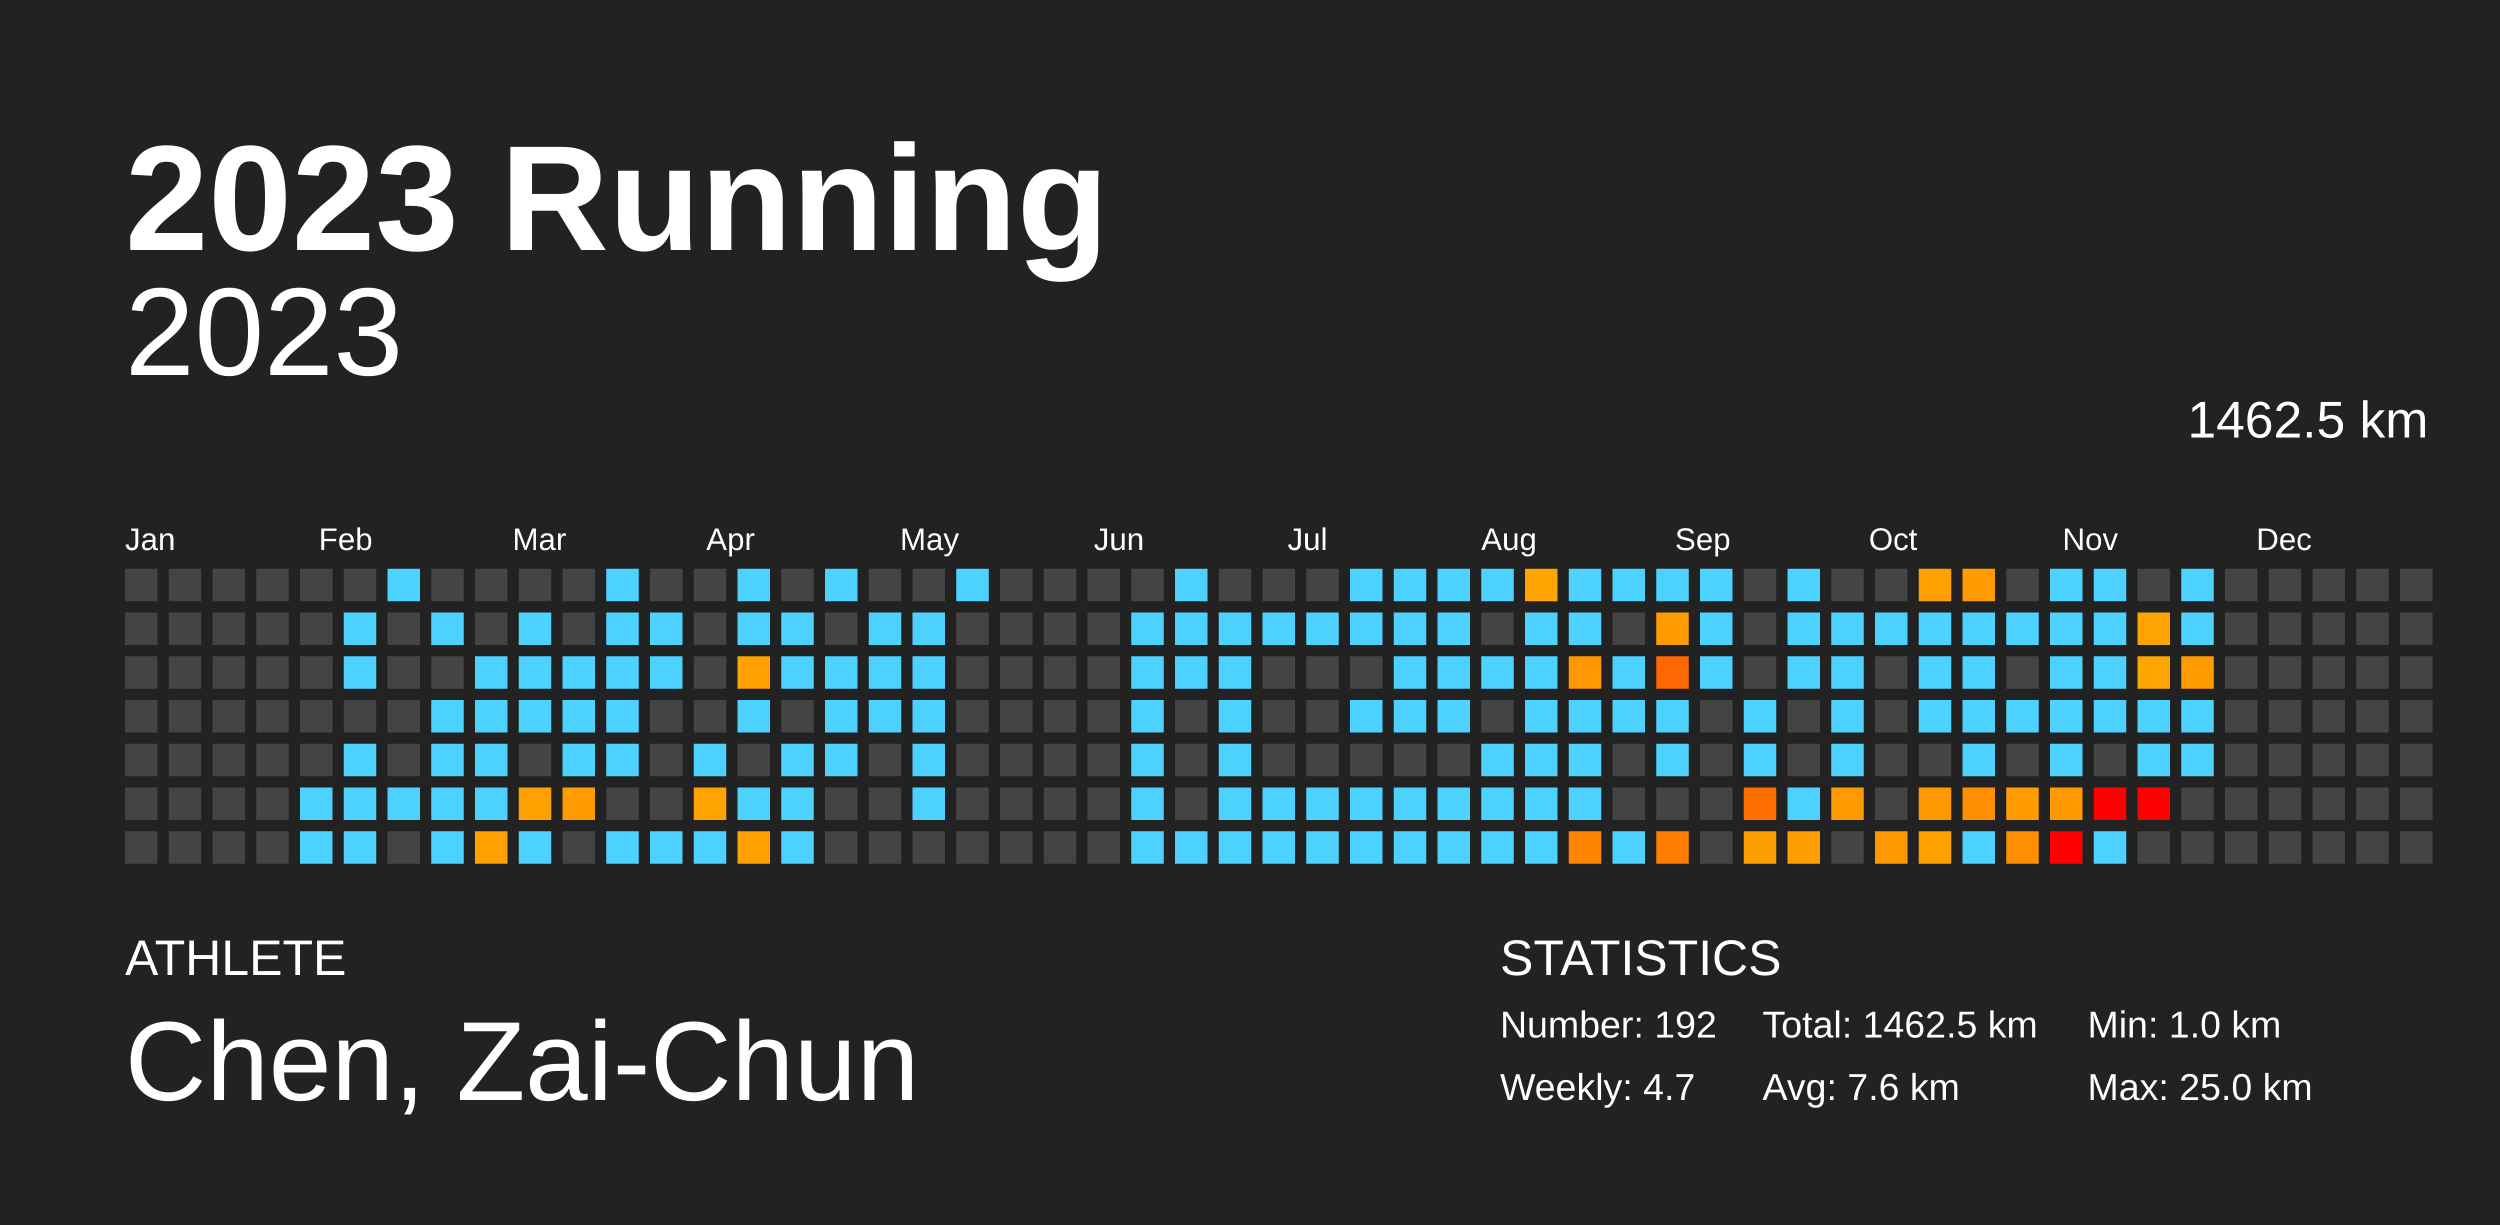
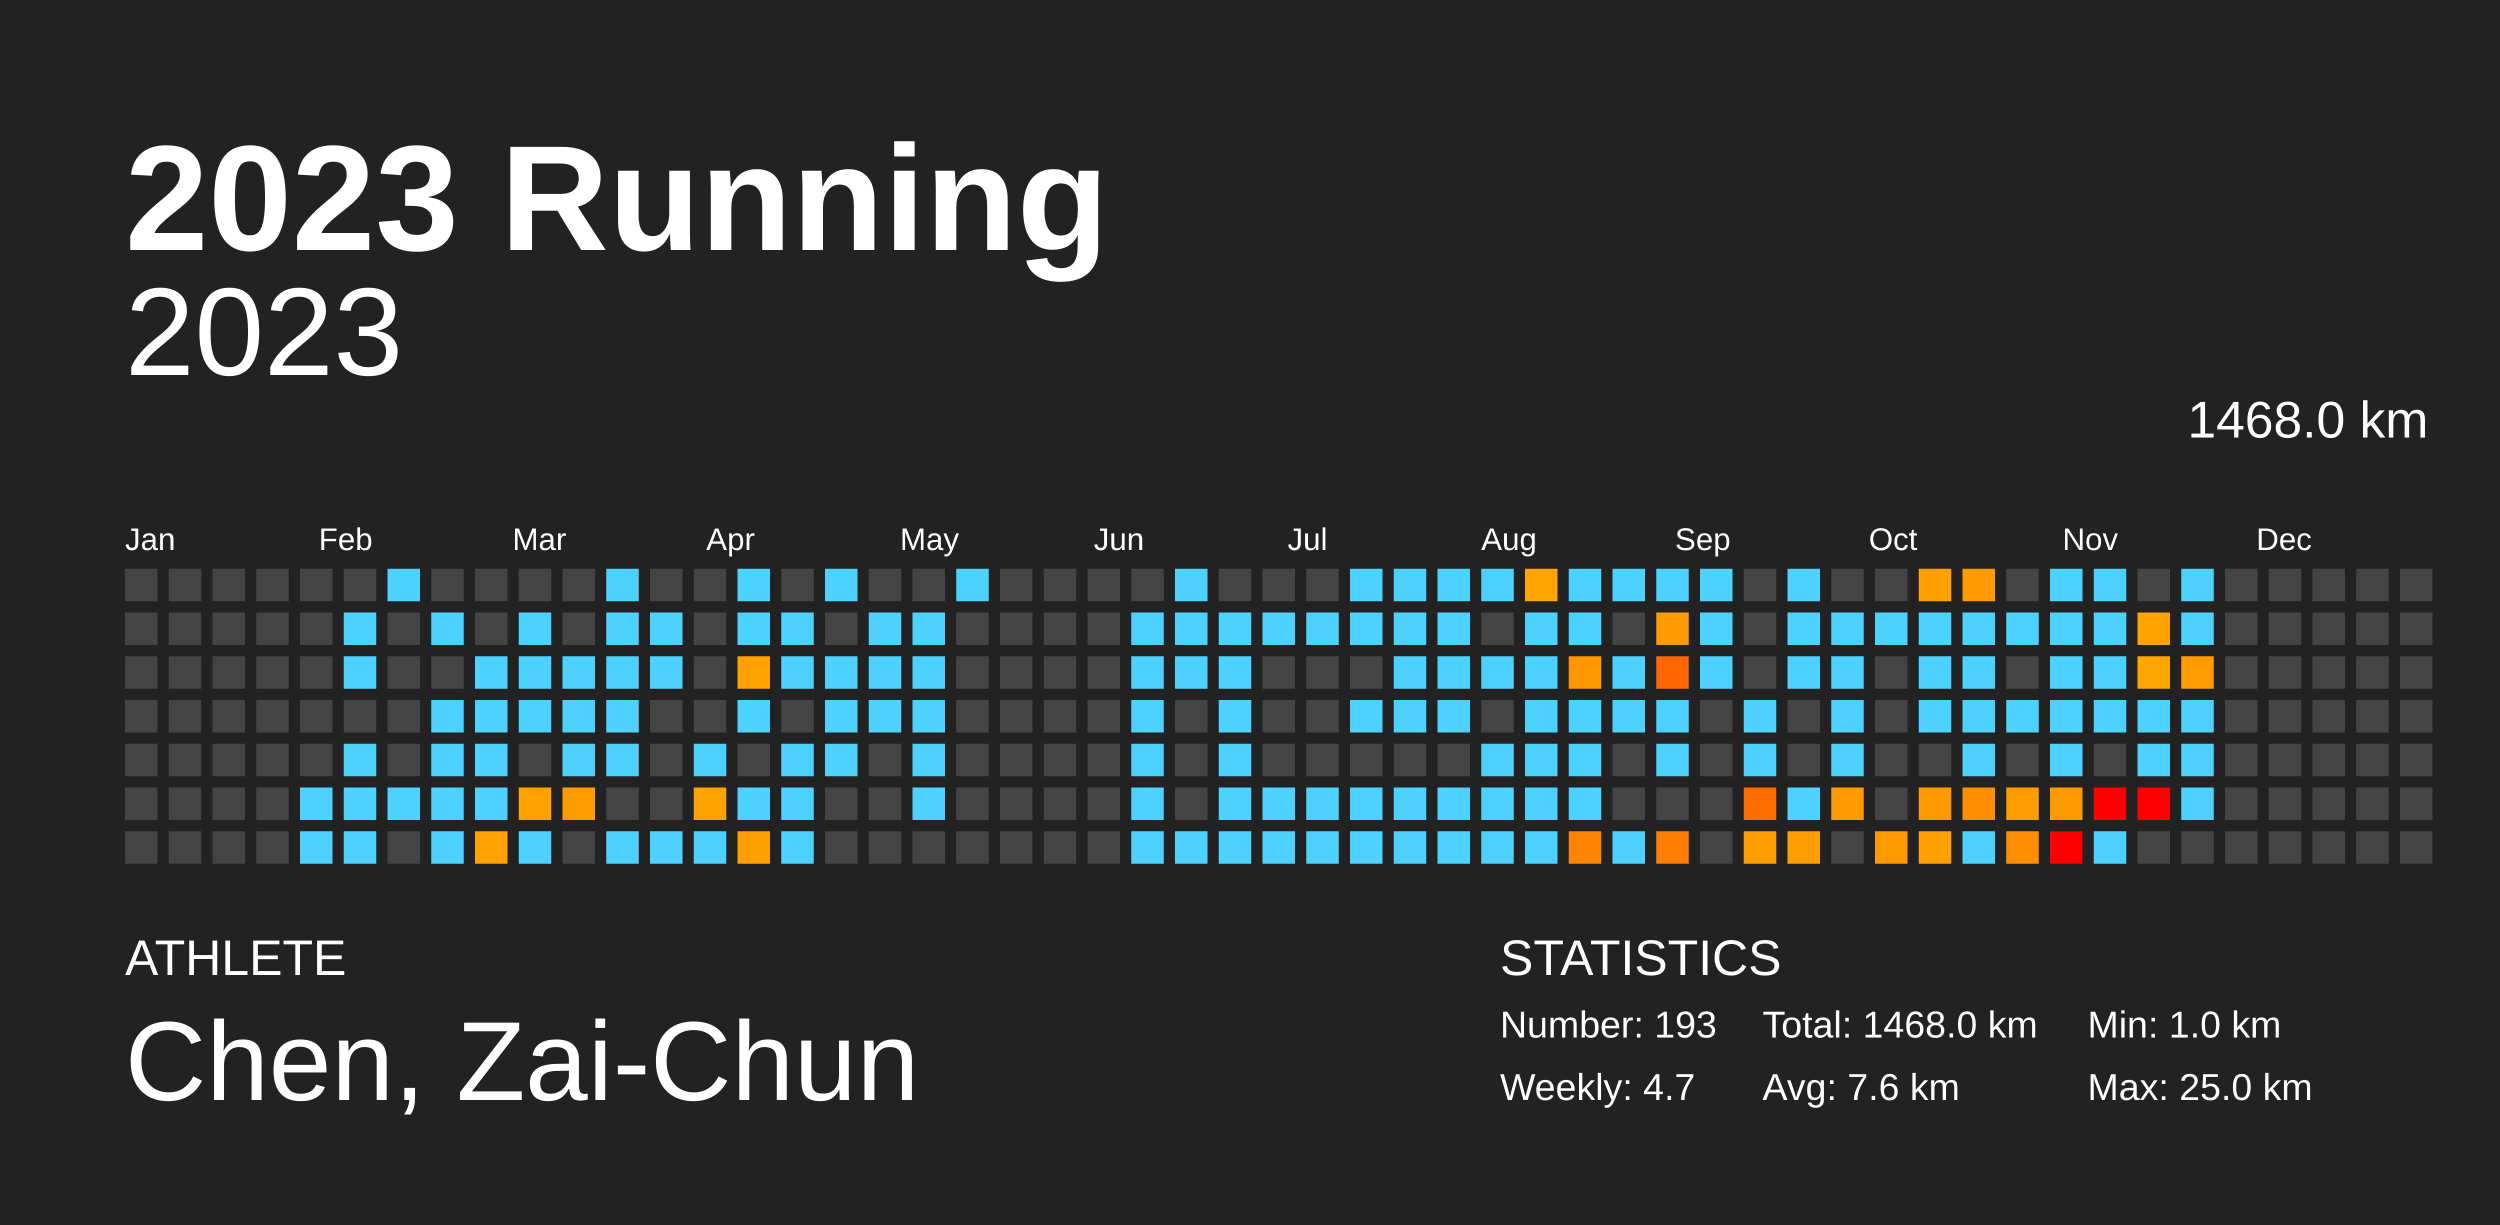
<svg xmlns="http://www.w3.org/2000/svg" baseProfile="full" height="98mm" version="1.1" viewBox="0,0,200,98" width="200mm">
  <defs />
  <rect fill="#222222" height="98" width="200" x="0" y="0" />
  <text fill="#FFFFFF" style="font-size:12px; font-family:Arial; font-weight:bold;" x="10" y="20">2023 Running</text>
  <text fill="#FFFFFF" style="font-size:4px; font-family:Arial" x="10" y="78">ATHLETE</text>
  <text fill="#FFFFFF" style="font-size:9px; font-family:Arial" x="10" y="88">Chen, Zai-Chun</text>
  <text fill="#FFFFFF" style="font-size:4px; font-family:Arial" x="120" y="78">STATISTICS</text>
-   <text fill="#FFFFFF" style="font-size:3px; font-family:Arial" x="120" y="83">Number: 192</text>
+   <text fill="#FFFFFF" style="font-size:3px; font-family:Arial" x="120" y="83">Number: 193</text>
  <text fill="#FFFFFF" style="font-size:3px; font-family:Arial" x="120" y="88">Weekly: 4.7</text>
-   <text fill="#FFFFFF" style="font-size:3px; font-family:Arial" x="141" y="83">Total: 1462.5 km</text>
+   <text fill="#FFFFFF" style="font-size:3px; font-family:Arial" x="141" y="83">Total: 1468.0 km</text>
  <text fill="#FFFFFF" style="font-size:3px; font-family:Arial" x="141" y="88">Avg: 7.6 km</text>
  <text fill="#FFFFFF" style="font-size:3px; font-family:Arial" x="167" y="83">Min: 1.0 km</text>
  <text fill="#FFFFFF" style="font-size:3px; font-family:Arial" x="167" y="88">Max: 25.0 km</text>
  <text alignment-baseline="hanging" fill="#FFFFFF" style="font-size:10.0px; font-family:Arial;" x="10" y="30">2023</text>
-   <text alignment-baseline="hanging" fill="#FFFFFF" style="font-size:4.125px; font-family:Arial;" x="175" y="35">1462.5 km</text>
+   <text alignment-baseline="hanging" fill="#FFFFFF" style="font-size:4.125px; font-family:Arial;" x="175" y="35">1468.0 km</text>
  <text fill="#FFFFFF" style="font-size:2.5px; font-family:Arial" x="10.0" y="44">Jan</text>
  <text fill="#FFFFFF" style="font-size:2.5px; font-family:Arial" x="25.5" y="44">Feb</text>
  <text fill="#FFFFFF" style="font-size:2.5px; font-family:Arial" x="41.0" y="44">Mar</text>
  <text fill="#FFFFFF" style="font-size:2.5px; font-family:Arial" x="56.5" y="44">Apr</text>
  <text fill="#FFFFFF" style="font-size:2.5px; font-family:Arial" x="72.0" y="44">May</text>
  <text fill="#FFFFFF" style="font-size:2.5px; font-family:Arial" x="87.5" y="44">Jun</text>
  <text fill="#FFFFFF" style="font-size:2.5px; font-family:Arial" x="103.0" y="44">Jul</text>
  <text fill="#FFFFFF" style="font-size:2.5px; font-family:Arial" x="118.5" y="44">Aug</text>
  <text fill="#FFFFFF" style="font-size:2.5px; font-family:Arial" x="134.0" y="44">Sep</text>
  <text fill="#FFFFFF" style="font-size:2.5px; font-family:Arial" x="149.5" y="44">Oct</text>
  <text fill="#FFFFFF" style="font-size:2.5px; font-family:Arial" x="165.0" y="44">Nov</text>
  <text fill="#FFFFFF" style="font-size:2.5px; font-family:Arial" x="180.5" y="44">Dec</text>
  <rect fill="#444444" height="2.6" width="2.6" x="10.0" y="45.5" />
  <rect fill="#444444" height="2.6" width="2.6" x="10.0" y="49.0" />
  <rect fill="#444444" height="2.6" width="2.6" x="10.0" y="52.5" />
  <rect fill="#444444" height="2.6" width="2.6" x="10.0" y="56.0" />
  <rect fill="#444444" height="2.6" width="2.6" x="10.0" y="59.5" />
  <rect fill="#444444" height="2.6" width="2.6" x="10.0" y="63.0" />
  <rect fill="#444444" height="2.6" width="2.6" x="10.0" y="66.5" />
  <rect fill="#444444" height="2.6" width="2.6" x="13.5" y="45.5" />
  <rect fill="#444444" height="2.6" width="2.6" x="13.5" y="49.0" />
  <rect fill="#444444" height="2.6" width="2.6" x="13.5" y="52.5" />
  <rect fill="#444444" height="2.6" width="2.6" x="13.5" y="56.0" />
  <rect fill="#444444" height="2.6" width="2.6" x="13.5" y="59.5" />
  <rect fill="#444444" height="2.6" width="2.6" x="13.5" y="63.0" />
  <rect fill="#444444" height="2.6" width="2.6" x="13.5" y="66.5" />
  <rect fill="#444444" height="2.6" width="2.6" x="17.0" y="45.5" />
  <rect fill="#444444" height="2.6" width="2.6" x="17.0" y="49.0" />
  <rect fill="#444444" height="2.6" width="2.6" x="17.0" y="52.5" />
  <rect fill="#444444" height="2.6" width="2.6" x="17.0" y="56.0" />
  <rect fill="#444444" height="2.6" width="2.6" x="17.0" y="59.5" />
  <rect fill="#444444" height="2.6" width="2.6" x="17.0" y="63.0" />
  <rect fill="#444444" height="2.6" width="2.6" x="17.0" y="66.5" />
  <rect fill="#444444" height="2.6" width="2.6" x="20.5" y="45.5" />
  <rect fill="#444444" height="2.6" width="2.6" x="20.5" y="49.0" />
  <rect fill="#444444" height="2.6" width="2.6" x="20.5" y="52.5" />
  <rect fill="#444444" height="2.6" width="2.6" x="20.5" y="56.0" />
  <rect fill="#444444" height="2.6" width="2.6" x="20.5" y="59.5" />
  <rect fill="#444444" height="2.6" width="2.6" x="20.5" y="63.0" />
  <rect fill="#444444" height="2.6" width="2.6" x="20.5" y="66.5" />
  <rect fill="#444444" height="2.6" width="2.6" x="24.0" y="45.5" />
  <rect fill="#444444" height="2.6" width="2.6" x="24.0" y="49.0" />
  <rect fill="#444444" height="2.6" width="2.6" x="24.0" y="52.5" />
  <rect fill="#444444" height="2.6" width="2.6" x="24.0" y="56.0" />
  <rect fill="#444444" height="2.6" width="2.6" x="24.0" y="59.5" />
  <rect fill="#4dd2ff" height="2.6" width="2.6" x="24.0" y="63.0" />
  <rect fill="#4dd2ff" height="2.6" width="2.6" x="24.0" y="66.5" />
  <rect fill="#444444" height="2.6" width="2.6" x="27.5" y="45.5" />
  <rect fill="#4dd2ff" height="2.6" width="2.6" x="27.5" y="49.0" />
  <rect fill="#4dd2ff" height="2.6" width="2.6" x="27.5" y="52.5" />
  <rect fill="#444444" height="2.6" width="2.6" x="27.5" y="56.0" />
  <rect fill="#4dd2ff" height="2.6" width="2.6" x="27.5" y="59.5" />
  <rect fill="#4dd2ff" height="2.6" width="2.6" x="27.5" y="63.0" />
  <rect fill="#4dd2ff" height="2.6" width="2.6" x="27.5" y="66.5" />
  <rect fill="#4dd2ff" height="2.6" width="2.6" x="31.0" y="45.5" />
  <rect fill="#444444" height="2.6" width="2.6" x="31.0" y="49.0" />
  <rect fill="#444444" height="2.6" width="2.6" x="31.0" y="52.5" />
  <rect fill="#444444" height="2.6" width="2.6" x="31.0" y="56.0" />
  <rect fill="#444444" height="2.6" width="2.6" x="31.0" y="59.5" />
  <rect fill="#4dd2ff" height="2.6" width="2.6" x="31.0" y="63.0" />
  <rect fill="#444444" height="2.6" width="2.6" x="31.0" y="66.5" />
  <rect fill="#444444" height="2.6" width="2.6" x="34.5" y="45.5" />
  <rect fill="#4dd2ff" height="2.6" width="2.6" x="34.5" y="49.0" />
  <rect fill="#444444" height="2.6" width="2.6" x="34.5" y="52.5" />
  <rect fill="#4dd2ff" height="2.6" width="2.6" x="34.5" y="56.0" />
  <rect fill="#4dd2ff" height="2.6" width="2.6" x="34.5" y="59.5" />
  <rect fill="#4dd2ff" height="2.6" width="2.6" x="34.5" y="63.0" />
  <rect fill="#4dd2ff" height="2.6" width="2.6" x="34.5" y="66.5" />
  <rect fill="#444444" height="2.6" width="2.6" x="38.0" y="45.5" />
  <rect fill="#444444" height="2.6" width="2.6" x="38.0" y="49.0" />
  <rect fill="#4dd2ff" height="2.6" width="2.6" x="38.0" y="52.5" />
  <rect fill="#4dd2ff" height="2.6" width="2.6" x="38.0" y="56.0" />
  <rect fill="#4dd2ff" height="2.6" width="2.6" x="38.0" y="59.5" />
  <rect fill="#4dd2ff" height="2.6" width="2.6" x="38.0" y="63.0" />
  <rect fill="#ffa100" height="2.6" width="2.6" x="38.0" y="66.5" />
  <rect fill="#444444" height="2.6" width="2.6" x="41.5" y="45.5" />
  <rect fill="#4dd2ff" height="2.6" width="2.6" x="41.5" y="49.0" />
  <rect fill="#4dd2ff" height="2.6" width="2.6" x="41.5" y="52.5" />
  <rect fill="#4dd2ff" height="2.6" width="2.6" x="41.5" y="56.0" />
  <rect fill="#444444" height="2.6" width="2.6" x="41.5" y="59.5" />
  <rect fill="#ffa100" height="2.6" width="2.6" x="41.5" y="63.0" />
  <rect fill="#4dd2ff" height="2.6" width="2.6" x="41.5" y="66.5" />
  <rect fill="#444444" height="2.6" width="2.6" x="45.0" y="45.5" />
  <rect fill="#444444" height="2.6" width="2.6" x="45.0" y="49.0" />
  <rect fill="#4dd2ff" height="2.6" width="2.6" x="45.0" y="52.5" />
  <rect fill="#4dd2ff" height="2.6" width="2.6" x="45.0" y="56.0" />
  <rect fill="#4dd2ff" height="2.6" width="2.6" x="45.0" y="59.5" />
  <rect fill="#ff9d00" height="2.6" width="2.6" x="45.0" y="63.0" />
  <rect fill="#444444" height="2.6" width="2.6" x="45.0" y="66.5" />
  <rect fill="#4dd2ff" height="2.6" width="2.6" x="48.5" y="45.5" />
  <rect fill="#4dd2ff" height="2.6" width="2.6" x="48.5" y="49.0" />
  <rect fill="#4dd2ff" height="2.6" width="2.6" x="48.5" y="52.5" />
  <rect fill="#4dd2ff" height="2.6" width="2.6" x="48.5" y="56.0" />
  <rect fill="#4dd2ff" height="2.6" width="2.6" x="48.5" y="59.5" />
  <rect fill="#444444" height="2.6" width="2.6" x="48.5" y="63.0" />
  <rect fill="#4dd2ff" height="2.6" width="2.6" x="48.5" y="66.5" />
  <rect fill="#444444" height="2.6" width="2.6" x="52.0" y="45.5" />
  <rect fill="#4dd2ff" height="2.6" width="2.6" x="52.0" y="49.0" />
  <rect fill="#4dd2ff" height="2.6" width="2.6" x="52.0" y="52.5" />
  <rect fill="#444444" height="2.6" width="2.6" x="52.0" y="56.0" />
  <rect fill="#444444" height="2.6" width="2.6" x="52.0" y="59.5" />
  <rect fill="#444444" height="2.6" width="2.6" x="52.0" y="63.0" />
  <rect fill="#4dd2ff" height="2.6" width="2.6" x="52.0" y="66.5" />
  <rect fill="#444444" height="2.6" width="2.6" x="55.5" y="45.5" />
  <rect fill="#444444" height="2.6" width="2.6" x="55.5" y="49.0" />
  <rect fill="#444444" height="2.6" width="2.6" x="55.5" y="52.5" />
  <rect fill="#444444" height="2.6" width="2.6" x="55.5" y="56.0" />
  <rect fill="#4dd2ff" height="2.6" width="2.6" x="55.5" y="59.5" />
  <rect fill="#ffa300" height="2.6" width="2.6" x="55.5" y="63.0" />
  <rect fill="#4dd2ff" height="2.6" width="2.6" x="55.5" y="66.5" />
  <rect fill="#4dd2ff" height="2.6" width="2.6" x="59.0" y="45.5" />
  <rect fill="#4dd2ff" height="2.6" width="2.6" x="59.0" y="49.0" />
  <rect fill="#ffa100" height="2.6" width="2.6" x="59.0" y="52.5" />
  <rect fill="#4dd2ff" height="2.6" width="2.6" x="59.0" y="56.0" />
  <rect fill="#444444" height="2.6" width="2.6" x="59.0" y="59.5" />
  <rect fill="#4dd2ff" height="2.6" width="2.6" x="59.0" y="63.0" />
  <rect fill="#ff9f00" height="2.6" width="2.6" x="59.0" y="66.5" />
  <rect fill="#444444" height="2.6" width="2.6" x="62.5" y="45.5" />
  <rect fill="#4dd2ff" height="2.6" width="2.6" x="62.5" y="49.0" />
  <rect fill="#4dd2ff" height="2.6" width="2.6" x="62.5" y="52.5" />
  <rect fill="#444444" height="2.6" width="2.6" x="62.5" y="56.0" />
  <rect fill="#4dd2ff" height="2.6" width="2.6" x="62.5" y="59.5" />
  <rect fill="#4dd2ff" height="2.6" width="2.6" x="62.5" y="63.0" />
  <rect fill="#4dd2ff" height="2.6" width="2.6" x="62.5" y="66.5" />
  <rect fill="#4dd2ff" height="2.6" width="2.6" x="66.0" y="45.5" />
  <rect fill="#444444" height="2.6" width="2.6" x="66.0" y="49.0" />
  <rect fill="#4dd2ff" height="2.6" width="2.6" x="66.0" y="52.5" />
  <rect fill="#4dd2ff" height="2.6" width="2.6" x="66.0" y="56.0" />
  <rect fill="#4dd2ff" height="2.6" width="2.6" x="66.0" y="59.5" />
  <rect fill="#444444" height="2.6" width="2.6" x="66.0" y="63.0" />
  <rect fill="#444444" height="2.6" width="2.6" x="66.0" y="66.5" />
  <rect fill="#444444" height="2.6" width="2.6" x="69.5" y="45.5" />
  <rect fill="#4dd2ff" height="2.6" width="2.6" x="69.5" y="49.0" />
  <rect fill="#4dd2ff" height="2.6" width="2.6" x="69.5" y="52.5" />
  <rect fill="#4dd2ff" height="2.6" width="2.6" x="69.5" y="56.0" />
  <rect fill="#444444" height="2.6" width="2.6" x="69.5" y="59.5" />
  <rect fill="#444444" height="2.6" width="2.6" x="69.5" y="63.0" />
  <rect fill="#444444" height="2.6" width="2.6" x="69.5" y="66.5" />
  <rect fill="#444444" height="2.6" width="2.6" x="73.0" y="45.5" />
  <rect fill="#4dd2ff" height="2.6" width="2.6" x="73.0" y="49.0" />
  <rect fill="#4dd2ff" height="2.6" width="2.6" x="73.0" y="52.5" />
  <rect fill="#4dd2ff" height="2.6" width="2.6" x="73.0" y="56.0" />
  <rect fill="#4dd2ff" height="2.6" width="2.6" x="73.0" y="59.5" />
  <rect fill="#4dd2ff" height="2.6" width="2.6" x="73.0" y="63.0" />
  <rect fill="#444444" height="2.6" width="2.6" x="73.0" y="66.5" />
  <rect fill="#4dd2ff" height="2.6" width="2.6" x="76.5" y="45.5" />
  <rect fill="#444444" height="2.6" width="2.6" x="76.5" y="49.0" />
  <rect fill="#444444" height="2.6" width="2.6" x="76.5" y="52.5" />
  <rect fill="#444444" height="2.6" width="2.6" x="76.5" y="56.0" />
  <rect fill="#444444" height="2.6" width="2.6" x="76.5" y="59.5" />
  <rect fill="#444444" height="2.6" width="2.6" x="76.5" y="63.0" />
  <rect fill="#444444" height="2.6" width="2.6" x="76.5" y="66.5" />
  <rect fill="#444444" height="2.6" width="2.6" x="80.0" y="45.5" />
  <rect fill="#444444" height="2.6" width="2.6" x="80.0" y="49.0" />
  <rect fill="#444444" height="2.6" width="2.6" x="80.0" y="52.5" />
  <rect fill="#444444" height="2.6" width="2.6" x="80.0" y="56.0" />
  <rect fill="#444444" height="2.6" width="2.6" x="80.0" y="59.5" />
  <rect fill="#444444" height="2.6" width="2.6" x="80.0" y="63.0" />
  <rect fill="#444444" height="2.6" width="2.6" x="80.0" y="66.5" />
  <rect fill="#444444" height="2.6" width="2.6" x="83.5" y="45.5" />
  <rect fill="#444444" height="2.6" width="2.6" x="83.5" y="49.0" />
  <rect fill="#444444" height="2.6" width="2.6" x="83.5" y="52.5" />
  <rect fill="#444444" height="2.6" width="2.6" x="83.5" y="56.0" />
  <rect fill="#444444" height="2.6" width="2.6" x="83.5" y="59.5" />
  <rect fill="#444444" height="2.6" width="2.6" x="83.5" y="63.0" />
  <rect fill="#444444" height="2.6" width="2.6" x="83.5" y="66.5" />
  <rect fill="#444444" height="2.6" width="2.6" x="87.0" y="45.5" />
  <rect fill="#444444" height="2.6" width="2.6" x="87.0" y="49.0" />
  <rect fill="#444444" height="2.6" width="2.6" x="87.0" y="52.5" />
  <rect fill="#444444" height="2.6" width="2.6" x="87.0" y="56.0" />
  <rect fill="#444444" height="2.6" width="2.6" x="87.0" y="59.5" />
  <rect fill="#444444" height="2.6" width="2.6" x="87.0" y="63.0" />
  <rect fill="#444444" height="2.6" width="2.6" x="87.0" y="66.5" />
  <rect fill="#444444" height="2.6" width="2.6" x="90.5" y="45.5" />
  <rect fill="#4dd2ff" height="2.6" width="2.6" x="90.5" y="49.0" />
  <rect fill="#4dd2ff" height="2.6" width="2.6" x="90.5" y="52.5" />
  <rect fill="#4dd2ff" height="2.6" width="2.6" x="90.5" y="56.0" />
  <rect fill="#4dd2ff" height="2.6" width="2.6" x="90.5" y="59.5" />
  <rect fill="#4dd2ff" height="2.6" width="2.6" x="90.5" y="63.0" />
  <rect fill="#4dd2ff" height="2.6" width="2.6" x="90.5" y="66.5" />
  <rect fill="#4dd2ff" height="2.6" width="2.6" x="94.0" y="45.5" />
  <rect fill="#4dd2ff" height="2.6" width="2.6" x="94.0" y="49.0" />
  <rect fill="#4dd2ff" height="2.6" width="2.6" x="94.0" y="52.5" />
  <rect fill="#444444" height="2.6" width="2.6" x="94.0" y="56.0" />
  <rect fill="#444444" height="2.6" width="2.6" x="94.0" y="59.5" />
  <rect fill="#444444" height="2.6" width="2.6" x="94.0" y="63.0" />
  <rect fill="#4dd2ff" height="2.6" width="2.6" x="94.0" y="66.5" />
  <rect fill="#444444" height="2.6" width="2.6" x="97.5" y="45.5" />
  <rect fill="#4dd2ff" height="2.6" width="2.6" x="97.5" y="49.0" />
  <rect fill="#4dd2ff" height="2.6" width="2.6" x="97.5" y="52.5" />
  <rect fill="#4dd2ff" height="2.6" width="2.6" x="97.5" y="56.0" />
  <rect fill="#4dd2ff" height="2.6" width="2.6" x="97.5" y="59.5" />
  <rect fill="#4dd2ff" height="2.6" width="2.6" x="97.5" y="63.0" />
  <rect fill="#4dd2ff" height="2.6" width="2.6" x="97.5" y="66.5" />
  <rect fill="#444444" height="2.6" width="2.6" x="101.0" y="45.5" />
  <rect fill="#4dd2ff" height="2.6" width="2.6" x="101.0" y="49.0" />
  <rect fill="#444444" height="2.6" width="2.6" x="101.0" y="52.5" />
  <rect fill="#444444" height="2.6" width="2.6" x="101.0" y="56.0" />
  <rect fill="#444444" height="2.6" width="2.6" x="101.0" y="59.5" />
  <rect fill="#4dd2ff" height="2.6" width="2.6" x="101.0" y="63.0" />
  <rect fill="#4dd2ff" height="2.6" width="2.6" x="101.0" y="66.5" />
  <rect fill="#444444" height="2.6" width="2.6" x="104.5" y="45.5" />
  <rect fill="#4dd2ff" height="2.6" width="2.6" x="104.5" y="49.0" />
  <rect fill="#444444" height="2.6" width="2.6" x="104.5" y="52.5" />
  <rect fill="#444444" height="2.6" width="2.6" x="104.5" y="56.0" />
  <rect fill="#444444" height="2.6" width="2.6" x="104.5" y="59.5" />
  <rect fill="#4dd2ff" height="2.6" width="2.6" x="104.5" y="63.0" />
  <rect fill="#4dd2ff" height="2.6" width="2.6" x="104.5" y="66.5" />
  <rect fill="#4dd2ff" height="2.6" width="2.6" x="108.0" y="45.5" />
  <rect fill="#4dd2ff" height="2.6" width="2.6" x="108.0" y="49.0" />
  <rect fill="#444444" height="2.6" width="2.6" x="108.0" y="52.5" />
  <rect fill="#4dd2ff" height="2.6" width="2.6" x="108.0" y="56.0" />
  <rect fill="#444444" height="2.6" width="2.6" x="108.0" y="59.5" />
  <rect fill="#4dd2ff" height="2.6" width="2.6" x="108.0" y="63.0" />
  <rect fill="#4dd2ff" height="2.6" width="2.6" x="108.0" y="66.5" />
  <rect fill="#4dd2ff" height="2.6" width="2.6" x="111.5" y="45.5" />
  <rect fill="#4dd2ff" height="2.6" width="2.6" x="111.5" y="49.0" />
  <rect fill="#4dd2ff" height="2.6" width="2.6" x="111.5" y="52.5" />
  <rect fill="#4dd2ff" height="2.6" width="2.6" x="111.5" y="56.0" />
  <rect fill="#444444" height="2.6" width="2.6" x="111.5" y="59.5" />
  <rect fill="#4dd2ff" height="2.6" width="2.6" x="111.5" y="63.0" />
  <rect fill="#4dd2ff" height="2.6" width="2.6" x="111.5" y="66.5" />
  <rect fill="#4dd2ff" height="2.6" width="2.6" x="115.0" y="45.5" />
  <rect fill="#4dd2ff" height="2.6" width="2.6" x="115.0" y="49.0" />
  <rect fill="#4dd2ff" height="2.6" width="2.6" x="115.0" y="52.5" />
  <rect fill="#4dd2ff" height="2.6" width="2.6" x="115.0" y="56.0" />
  <rect fill="#444444" height="2.6" width="2.6" x="115.0" y="59.5" />
  <rect fill="#4dd2ff" height="2.6" width="2.6" x="115.0" y="63.0" />
  <rect fill="#4dd2ff" height="2.6" width="2.6" x="115.0" y="66.5" />
  <rect fill="#4dd2ff" height="2.6" width="2.6" x="118.5" y="45.5" />
  <rect fill="#444444" height="2.6" width="2.6" x="118.5" y="49.0" />
  <rect fill="#4dd2ff" height="2.6" width="2.6" x="118.5" y="52.5" />
  <rect fill="#444444" height="2.6" width="2.6" x="118.5" y="56.0" />
  <rect fill="#4dd2ff" height="2.6" width="2.6" x="118.5" y="59.5" />
  <rect fill="#4dd2ff" height="2.6" width="2.6" x="118.5" y="63.0" />
  <rect fill="#4dd2ff" height="2.6" width="2.6" x="118.5" y="66.5" />
  <rect fill="#ffa400" height="2.6" width="2.6" x="122.0" y="45.5" />
  <rect fill="#4dd2ff" height="2.6" width="2.6" x="122.0" y="49.0" />
  <rect fill="#4dd2ff" height="2.6" width="2.6" x="122.0" y="52.5" />
  <rect fill="#4dd2ff" height="2.6" width="2.6" x="122.0" y="56.0" />
  <rect fill="#4dd2ff" height="2.6" width="2.6" x="122.0" y="59.5" />
  <rect fill="#4dd2ff" height="2.6" width="2.6" x="122.0" y="63.0" />
  <rect fill="#4dd2ff" height="2.6" width="2.6" x="122.0" y="66.5" />
  <rect fill="#4dd2ff" height="2.6" width="2.6" x="125.5" y="45.5" />
  <rect fill="#4dd2ff" height="2.6" width="2.6" x="125.5" y="49.0" />
  <rect fill="#ff9800" height="2.6" width="2.6" x="125.5" y="52.5" />
  <rect fill="#4dd2ff" height="2.6" width="2.6" x="125.5" y="56.0" />
  <rect fill="#4dd2ff" height="2.6" width="2.6" x="125.5" y="59.5" />
  <rect fill="#4dd2ff" height="2.6" width="2.6" x="125.5" y="63.0" />
  <rect fill="#ff8500" height="2.6" width="2.6" x="125.5" y="66.5" />
  <rect fill="#4dd2ff" height="2.6" width="2.6" x="129.0" y="45.5" />
  <rect fill="#444444" height="2.6" width="2.6" x="129.0" y="49.0" />
  <rect fill="#4dd2ff" height="2.6" width="2.6" x="129.0" y="52.5" />
  <rect fill="#4dd2ff" height="2.6" width="2.6" x="129.0" y="56.0" />
  <rect fill="#444444" height="2.6" width="2.6" x="129.0" y="59.5" />
  <rect fill="#444444" height="2.6" width="2.6" x="129.0" y="63.0" />
  <rect fill="#4dd2ff" height="2.6" width="2.6" x="129.0" y="66.5" />
  <rect fill="#4dd2ff" height="2.6" width="2.6" x="132.5" y="45.5" />
  <rect fill="#ff9b00" height="2.6" width="2.6" x="132.5" y="49.0" />
  <rect fill="#ff6800" height="2.6" width="2.6" x="132.5" y="52.5" />
  <rect fill="#4dd2ff" height="2.6" width="2.6" x="132.5" y="56.0" />
  <rect fill="#4dd2ff" height="2.6" width="2.6" x="132.5" y="59.5" />
  <rect fill="#444444" height="2.6" width="2.6" x="132.5" y="63.0" />
  <rect fill="#ff7d00" height="2.6" width="2.6" x="132.5" y="66.5" />
  <rect fill="#4dd2ff" height="2.6" width="2.6" x="136.0" y="45.5" />
  <rect fill="#4dd2ff" height="2.6" width="2.6" x="136.0" y="49.0" />
  <rect fill="#4dd2ff" height="2.6" width="2.6" x="136.0" y="52.5" />
  <rect fill="#444444" height="2.6" width="2.6" x="136.0" y="56.0" />
  <rect fill="#444444" height="2.6" width="2.6" x="136.0" y="59.5" />
  <rect fill="#444444" height="2.6" width="2.6" x="136.0" y="63.0" />
  <rect fill="#444444" height="2.6" width="2.6" x="136.0" y="66.5" />
  <rect fill="#444444" height="2.6" width="2.6" x="139.5" y="45.5" />
  <rect fill="#444444" height="2.6" width="2.6" x="139.5" y="49.0" />
  <rect fill="#444444" height="2.6" width="2.6" x="139.5" y="52.5" />
  <rect fill="#4dd2ff" height="2.6" width="2.6" x="139.5" y="56.0" />
  <rect fill="#4dd2ff" height="2.6" width="2.6" x="139.5" y="59.5" />
  <rect fill="#ff6d00" height="2.6" width="2.6" x="139.5" y="63.0" />
  <rect fill="#ff9e00" height="2.6" width="2.6" x="139.5" y="66.5" />
  <rect fill="#4dd2ff" height="2.6" width="2.6" x="143.0" y="45.5" />
  <rect fill="#4dd2ff" height="2.6" width="2.6" x="143.0" y="49.0" />
  <rect fill="#4dd2ff" height="2.6" width="2.6" x="143.0" y="52.5" />
  <rect fill="#444444" height="2.6" width="2.6" x="143.0" y="56.0" />
  <rect fill="#444444" height="2.6" width="2.6" x="143.0" y="59.5" />
  <rect fill="#4dd2ff" height="2.6" width="2.6" x="143.0" y="63.0" />
  <rect fill="#ff9e00" height="2.6" width="2.6" x="143.0" y="66.5" />
  <rect fill="#444444" height="2.6" width="2.6" x="146.5" y="45.5" />
  <rect fill="#4dd2ff" height="2.6" width="2.6" x="146.5" y="49.0" />
  <rect fill="#4dd2ff" height="2.6" width="2.6" x="146.5" y="52.5" />
  <rect fill="#4dd2ff" height="2.6" width="2.6" x="146.5" y="56.0" />
  <rect fill="#4dd2ff" height="2.6" width="2.6" x="146.5" y="59.5" />
  <rect fill="#ff9a00" height="2.6" width="2.6" x="146.5" y="63.0" />
  <rect fill="#444444" height="2.6" width="2.6" x="146.5" y="66.5" />
  <rect fill="#444444" height="2.6" width="2.6" x="150.0" y="45.5" />
  <rect fill="#4dd2ff" height="2.6" width="2.6" x="150.0" y="49.0" />
  <rect fill="#444444" height="2.6" width="2.6" x="150.0" y="52.5" />
  <rect fill="#444444" height="2.6" width="2.6" x="150.0" y="56.0" />
  <rect fill="#444444" height="2.6" width="2.6" x="150.0" y="59.5" />
  <rect fill="#444444" height="2.6" width="2.6" x="150.0" y="63.0" />
  <rect fill="#ff9900" height="2.6" width="2.6" x="150.0" y="66.5" />
  <rect fill="#ff9f00" height="2.6" width="2.6" x="153.5" y="45.5" />
  <rect fill="#4dd2ff" height="2.6" width="2.6" x="153.5" y="49.0" />
  <rect fill="#4dd2ff" height="2.6" width="2.6" x="153.5" y="52.5" />
  <rect fill="#4dd2ff" height="2.6" width="2.6" x="153.5" y="56.0" />
  <rect fill="#444444" height="2.6" width="2.6" x="153.5" y="59.5" />
  <rect fill="#ff9900" height="2.6" width="2.6" x="153.5" y="63.0" />
  <rect fill="#ff9f00" height="2.6" width="2.6" x="153.5" y="66.5" />
  <rect fill="#ff9a00" height="2.6" width="2.6" x="157.0" y="45.5" />
  <rect fill="#4dd2ff" height="2.6" width="2.6" x="157.0" y="49.0" />
  <rect fill="#4dd2ff" height="2.6" width="2.6" x="157.0" y="52.5" />
  <rect fill="#4dd2ff" height="2.6" width="2.6" x="157.0" y="56.0" />
  <rect fill="#4dd2ff" height="2.6" width="2.6" x="157.0" y="59.5" />
  <rect fill="#ff8e00" height="2.6" width="2.6" x="157.0" y="63.0" />
  <rect fill="#4dd2ff" height="2.6" width="2.6" x="157.0" y="66.5" />
  <rect fill="#444444" height="2.6" width="2.6" x="160.5" y="45.5" />
  <rect fill="#4dd2ff" height="2.6" width="2.6" x="160.5" y="49.0" />
  <rect fill="#444444" height="2.6" width="2.6" x="160.5" y="52.5" />
  <rect fill="#4dd2ff" height="2.6" width="2.6" x="160.5" y="56.0" />
  <rect fill="#444444" height="2.6" width="2.6" x="160.5" y="59.5" />
  <rect fill="#ff9c00" height="2.6" width="2.6" x="160.5" y="63.0" />
  <rect fill="#ff8f00" height="2.6" width="2.6" x="160.5" y="66.5" />
  <rect fill="#4dd2ff" height="2.6" width="2.6" x="164.0" y="45.5" />
  <rect fill="#4dd2ff" height="2.6" width="2.6" x="164.0" y="49.0" />
  <rect fill="#4dd2ff" height="2.6" width="2.6" x="164.0" y="52.5" />
  <rect fill="#4dd2ff" height="2.6" width="2.6" x="164.0" y="56.0" />
  <rect fill="#4dd2ff" height="2.6" width="2.6" x="164.0" y="59.5" />
  <rect fill="#ff9900" height="2.6" width="2.6" x="164.0" y="63.0" />
  <rect fill="red" height="2.6" width="2.6" x="164.0" y="66.5" />
  <rect fill="#4dd2ff" height="2.6" width="2.6" x="167.5" y="45.5" />
  <rect fill="#4dd2ff" height="2.6" width="2.6" x="167.5" y="49.0" />
  <rect fill="#4dd2ff" height="2.6" width="2.6" x="167.5" y="52.5" />
  <rect fill="#4dd2ff" height="2.6" width="2.6" x="167.5" y="56.0" />
  <rect fill="#444444" height="2.6" width="2.6" x="167.5" y="59.5" />
  <rect fill="red" height="2.6" width="2.6" x="167.5" y="63.0" />
  <rect fill="#4dd2ff" height="2.6" width="2.6" x="167.5" y="66.5" />
  <rect fill="#444444" height="2.6" width="2.6" x="171.0" y="45.5" />
  <rect fill="#ffa300" height="2.6" width="2.6" x="171.0" y="49.0" />
  <rect fill="#ffa500" height="2.6" width="2.6" x="171.0" y="52.5" />
  <rect fill="#4dd2ff" height="2.6" width="2.6" x="171.0" y="56.0" />
  <rect fill="#4dd2ff" height="2.6" width="2.6" x="171.0" y="59.5" />
  <rect fill="red" height="2.6" width="2.6" x="171.0" y="63.0" />
  <rect fill="#444444" height="2.6" width="2.6" x="171.0" y="66.5" />
  <rect fill="#4dd2ff" height="2.6" width="2.6" x="174.5" y="45.5" />
  <rect fill="#4dd2ff" height="2.6" width="2.6" x="174.5" y="49.0" />
  <rect fill="#ff9c00" height="2.6" width="2.6" x="174.5" y="52.5" />
  <rect fill="#4dd2ff" height="2.6" width="2.6" x="174.5" y="56.0" />
  <rect fill="#4dd2ff" height="2.6" width="2.6" x="174.5" y="59.5" />
-   <rect fill="#444444" height="2.6" width="2.6" x="174.5" y="63.0" />
+   <rect fill="#4dd2ff" height="2.6" width="2.6" x="174.5" y="63.0" />
  <rect fill="#444444" height="2.6" width="2.6" x="174.5" y="66.5" />
  <rect fill="#444444" height="2.6" width="2.6" x="178.0" y="45.5" />
  <rect fill="#444444" height="2.6" width="2.6" x="178.0" y="49.0" />
  <rect fill="#444444" height="2.6" width="2.6" x="178.0" y="52.5" />
  <rect fill="#444444" height="2.6" width="2.6" x="178.0" y="56.0" />
  <rect fill="#444444" height="2.6" width="2.6" x="178.0" y="59.5" />
  <rect fill="#444444" height="2.6" width="2.6" x="178.0" y="63.0" />
  <rect fill="#444444" height="2.6" width="2.6" x="178.0" y="66.5" />
  <rect fill="#444444" height="2.6" width="2.6" x="181.5" y="45.5" />
  <rect fill="#444444" height="2.6" width="2.6" x="181.5" y="49.0" />
  <rect fill="#444444" height="2.6" width="2.6" x="181.5" y="52.5" />
  <rect fill="#444444" height="2.6" width="2.6" x="181.5" y="56.0" />
  <rect fill="#444444" height="2.6" width="2.6" x="181.5" y="59.5" />
  <rect fill="#444444" height="2.6" width="2.6" x="181.5" y="63.0" />
  <rect fill="#444444" height="2.6" width="2.6" x="181.5" y="66.5" />
  <rect fill="#444444" height="2.6" width="2.6" x="185.0" y="45.5" />
  <rect fill="#444444" height="2.6" width="2.6" x="185.0" y="49.0" />
  <rect fill="#444444" height="2.6" width="2.6" x="185.0" y="52.5" />
  <rect fill="#444444" height="2.6" width="2.6" x="185.0" y="56.0" />
  <rect fill="#444444" height="2.6" width="2.6" x="185.0" y="59.5" />
  <rect fill="#444444" height="2.6" width="2.6" x="185.0" y="63.0" />
  <rect fill="#444444" height="2.6" width="2.6" x="185.0" y="66.5" />
  <rect fill="#444444" height="2.6" width="2.6" x="188.5" y="45.5" />
  <rect fill="#444444" height="2.6" width="2.6" x="188.5" y="49.0" />
  <rect fill="#444444" height="2.6" width="2.6" x="188.5" y="52.5" />
  <rect fill="#444444" height="2.6" width="2.6" x="188.5" y="56.0" />
  <rect fill="#444444" height="2.6" width="2.6" x="188.5" y="59.5" />
  <rect fill="#444444" height="2.6" width="2.6" x="188.5" y="63.0" />
  <rect fill="#444444" height="2.6" width="2.6" x="188.5" y="66.5" />
  <rect fill="#444444" height="2.6" width="2.6" x="192.0" y="45.5" />
  <rect fill="#444444" height="2.6" width="2.6" x="192.0" y="49.0" />
  <rect fill="#444444" height="2.6" width="2.6" x="192.0" y="52.5" />
  <rect fill="#444444" height="2.6" width="2.6" x="192.0" y="56.0" />
  <rect fill="#444444" height="2.6" width="2.6" x="192.0" y="59.5" />
  <rect fill="#444444" height="2.6" width="2.6" x="192.0" y="63.0" />
  <rect fill="#444444" height="2.6" width="2.6" x="192.0" y="66.5" />
</svg>
